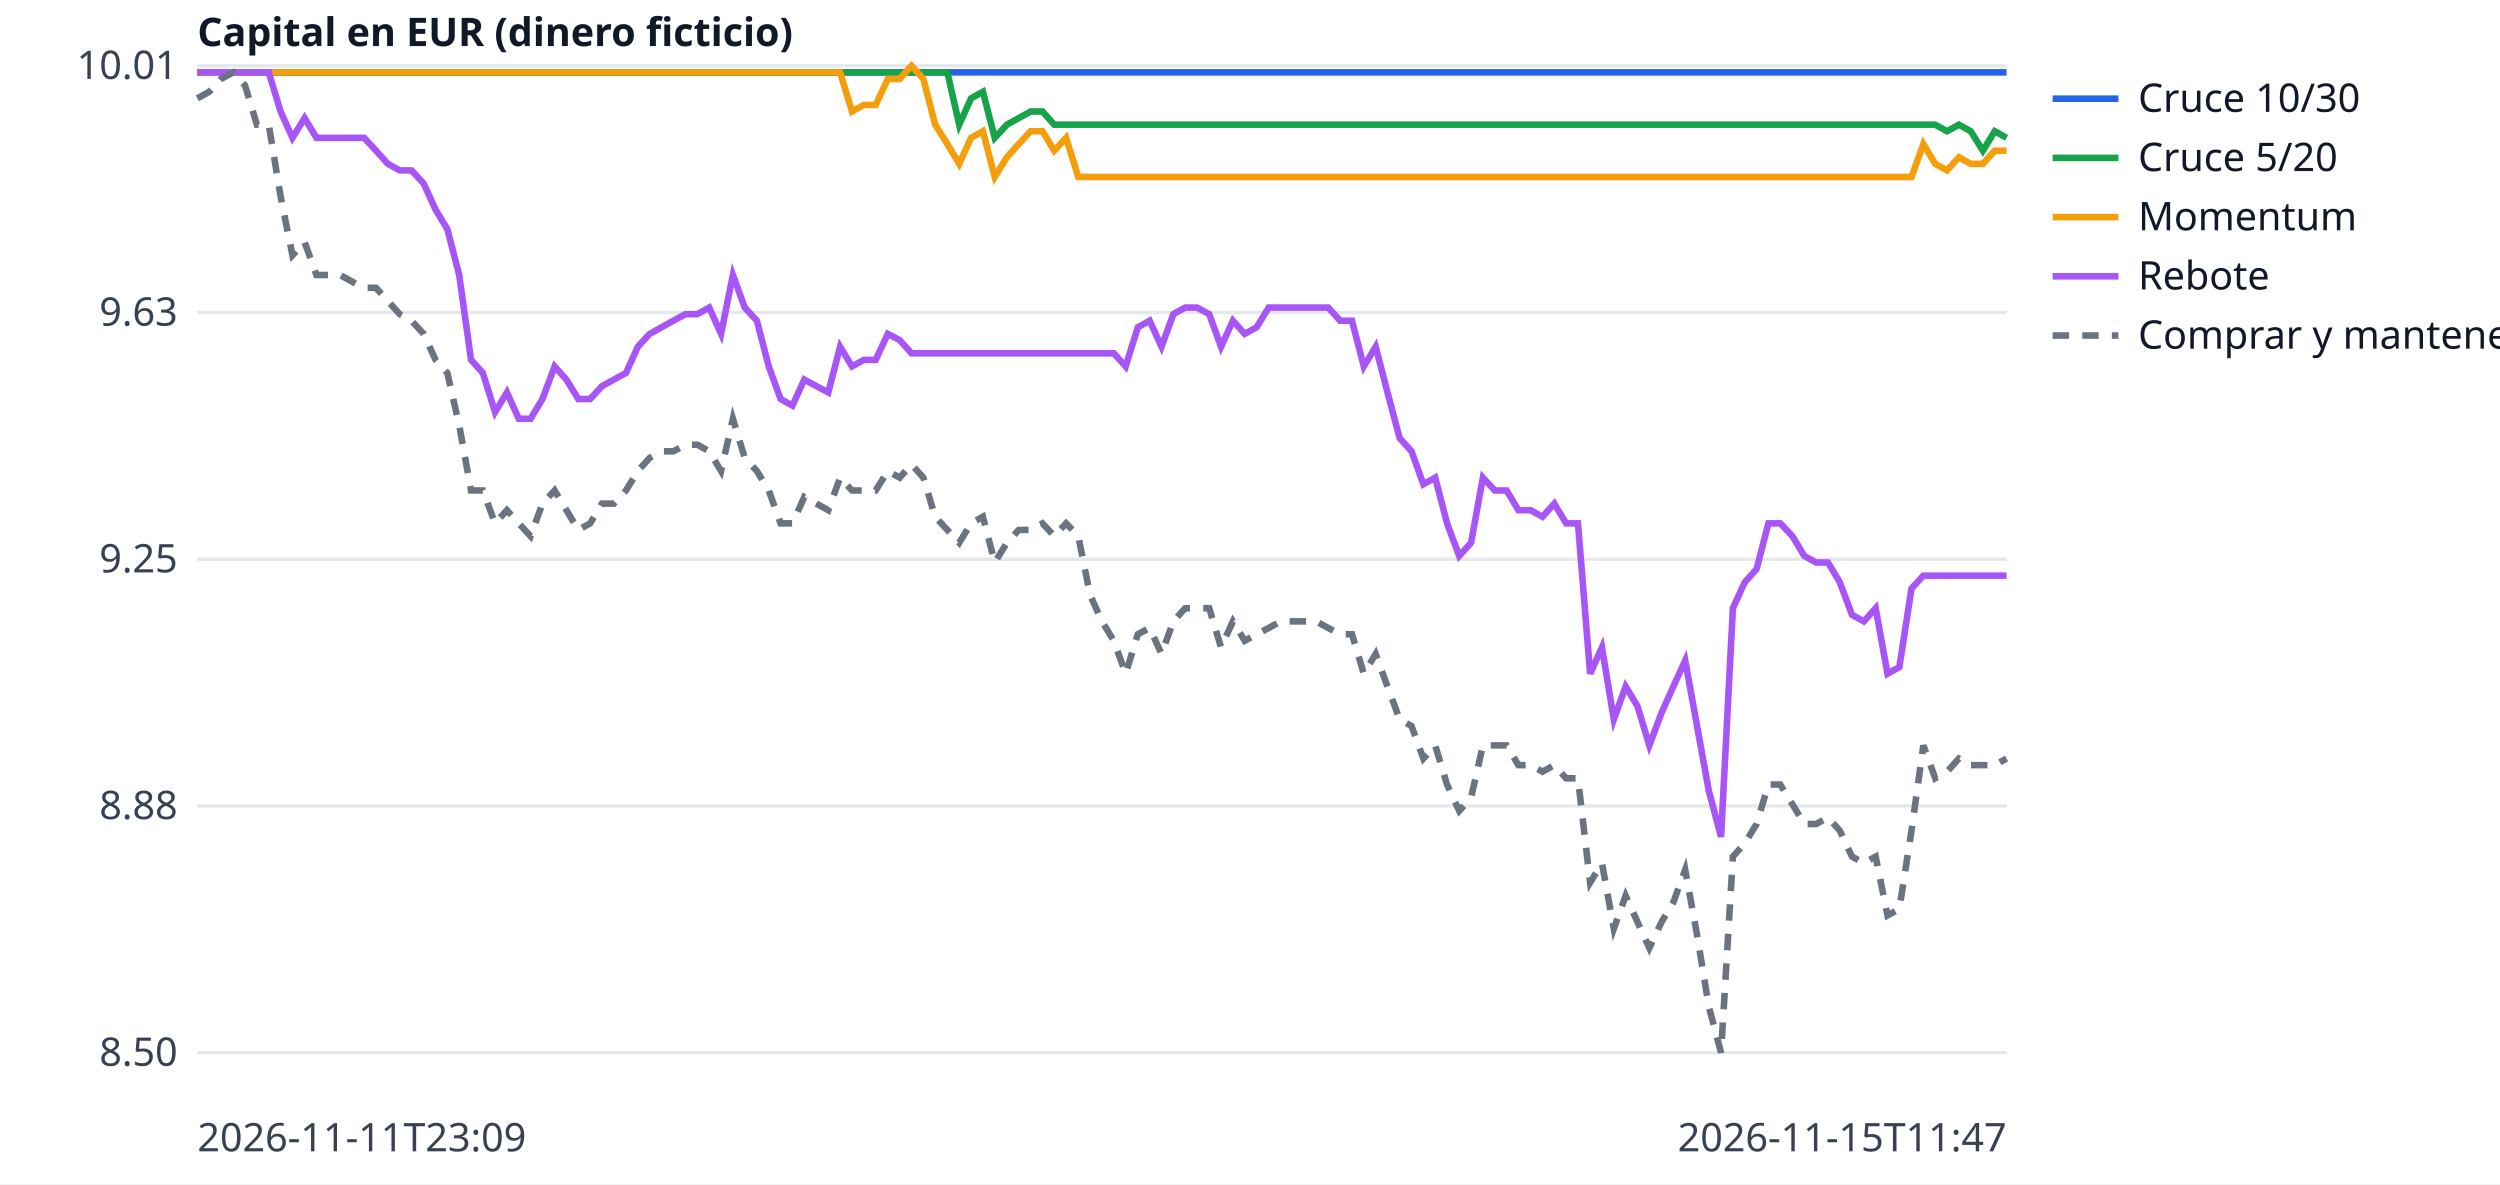
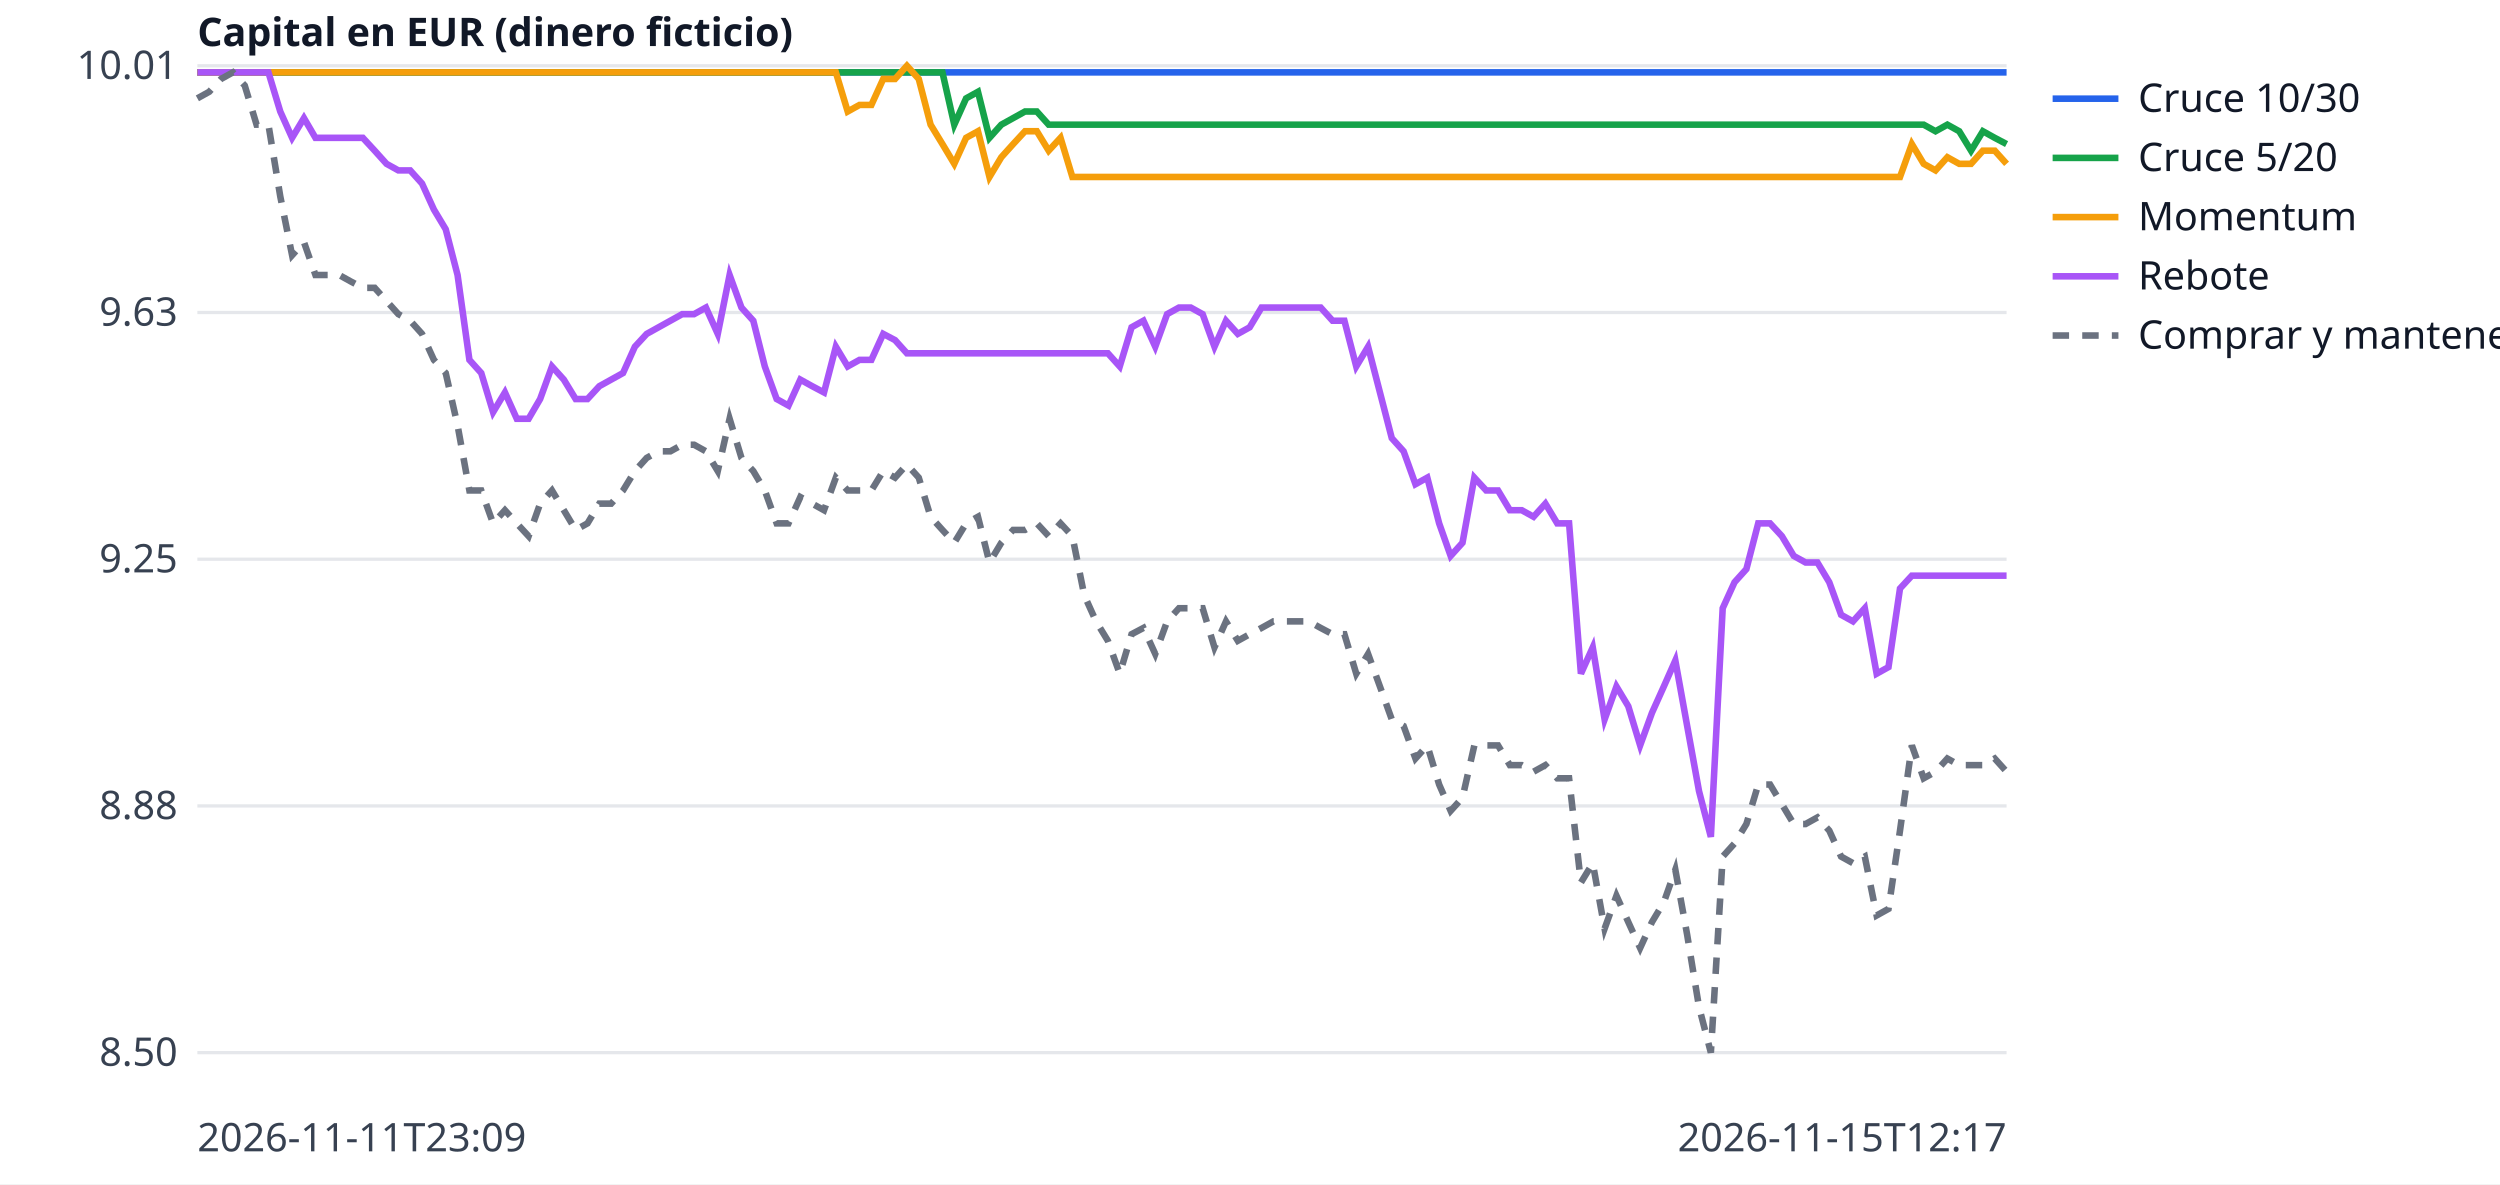
<svg xmlns="http://www.w3.org/2000/svg" width="760" height="360" viewBox="0 0 760 360" font-family="sans-serif" font-size="12">
  <rect width="760" height="360" fill="white" />
  <line x1="60" x2="610" y1="320.0" y2="320.0" stroke="#e5e7eb" />
  <text x="54" y="324.0" text-anchor="end" fill="#374151">8.50</text>
  <line x1="60" x2="610" y1="245.0" y2="245.0" stroke="#e5e7eb" />
  <text x="54" y="249.0" text-anchor="end" fill="#374151">8.88</text>
  <line x1="60" x2="610" y1="170.0" y2="170.0" stroke="#e5e7eb" />
  <text x="54" y="174.0" text-anchor="end" fill="#374151">9.25</text>
  <line x1="60" x2="610" y1="95.0" y2="95.0" stroke="#e5e7eb" />
  <text x="54" y="99.0" text-anchor="end" fill="#374151">9.63</text>
  <line x1="60" x2="610" y1="20.0" y2="20.0" stroke="#e5e7eb" />
  <text x="54" y="24.0" text-anchor="end" fill="#374151">10.01</text>
  <text x="60" y="350" fill="#374151">2026-11-11T23:09</text>
-   <text x="610" y="350" text-anchor="end" fill="#374151">2026-11-15T11:47</text>
+   <text x="610" y="350" text-anchor="end" fill="#374151">2026-11-15T12:17</text>
  <text x="60" y="14" fill="#111827" font-weight="bold">Capital en EUR (dinero ficticio)</text>
-   <polyline points="60.0,22.0 63.6,22.0 67.2,22.0 70.9,22.0 74.5,22.0 78.1,22.0 81.7,22.0 85.3,22.0 88.9,22.0 92.6,22.0 96.2,22.0 99.8,22.0 103.4,22.0 107.0,22.0 110.7,22.0 114.3,22.0 117.9,22.0 121.5,22.0 125.1,22.0 128.8,22.0 132.4,22.0 136.0,22.0 139.6,22.0 143.2,22.0 146.8,22.0 150.5,22.0 154.1,22.0 157.7,22.0 161.3,22.0 164.9,22.0 168.6,22.0 172.2,22.0 175.8,22.0 179.4,22.0 183.0,22.0 186.6,22.0 190.3,22.0 193.9,22.0 197.5,22.0 201.1,22.0 204.7,22.0 208.4,22.0 212.0,22.0 215.6,22.0 219.2,22.0 222.8,22.0 226.4,22.0 230.1,22.0 233.7,22.0 237.3,22.0 240.9,22.0 244.5,22.0 248.2,22.0 251.8,22.0 255.4,22.0 259.0,22.0 262.6,22.0 266.2,22.0 269.9,22.0 273.5,22.0 277.1,22.0 280.7,22.0 284.3,22.0 288.0,22.0 291.6,22.0 295.2,22.0 298.8,22.0 302.4,22.0 306.1,22.0 309.7,22.0 313.3,22.0 316.9,22.0 320.5,22.0 324.1,22.0 327.8,22.0 331.4,22.0 335.0,22.0 338.6,22.0 342.2,22.0 345.9,22.0 349.5,22.0 353.1,22.0 356.7,22.0 360.3,22.0 363.9,22.0 367.6,22.0 371.2,22.0 374.8,22.0 378.4,22.0 382.0,22.0 385.7,22.0 389.3,22.0 392.9,22.0 396.5,22.0 400.1,22.0 403.8,22.0 407.4,22.0 411.0,22.0 414.6,22.0 418.2,22.0 421.8,22.0 425.5,22.0 429.1,22.0 432.7,22.0 436.3,22.0 439.9,22.0 443.6,22.0 447.2,22.0 450.8,22.0 454.4,22.0 458.0,22.0 461.6,22.0 465.3,22.0 468.9,22.0 472.5,22.0 476.1,22.0 479.7,22.0 483.4,22.0 487.0,22.0 490.6,22.0 494.2,22.0 497.8,22.0 501.4,22.0 505.1,22.0 508.7,22.0 512.3,22.0 515.9,22.0 519.5,22.0 523.2,22.0 526.8,22.0 530.4,22.0 534.0,22.0 537.6,22.0 541.2,22.0 544.9,22.0 548.5,22.0 552.1,22.0 555.7,22.0 559.3,22.0 563.0,22.0 566.6,22.0 570.2,22.0 573.8,22.0 577.4,22.0 581.1,22.0 584.7,22.0 588.3,22.0 591.9,22.0 595.5,22.0 599.1,22.0 602.8,22.0 606.4,22.0 610.0,22.0" fill="none" stroke="#2563eb" stroke-width="2" />
+   <polyline points="60.0,22.0 63.6,22.0 67.2,22.0 70.8,22.0 74.4,22.0 78.0,22.0 81.6,22.0 85.2,22.0 88.8,22.0 92.4,22.0 95.9,22.0 99.5,22.0 103.1,22.0 106.7,22.0 110.3,22.0 113.9,22.0 117.5,22.0 121.1,22.0 124.7,22.0 128.3,22.0 131.9,22.0 135.5,22.0 139.1,22.0 142.7,22.0 146.3,22.0 149.9,22.0 153.5,22.0 157.1,22.0 160.7,22.0 164.2,22.0 167.8,22.0 171.4,22.0 175.0,22.0 178.6,22.0 182.2,22.0 185.8,22.0 189.4,22.0 193.0,22.0 196.6,22.0 200.2,22.0 203.8,22.0 207.4,22.0 211.0,22.0 214.6,22.0 218.2,22.0 221.8,22.0 225.4,22.0 229.0,22.0 232.5,22.0 236.1,22.0 239.7,22.0 243.3,22.0 246.9,22.0 250.5,22.0 254.1,22.0 257.7,22.0 261.3,22.0 264.9,22.0 268.5,22.0 272.1,22.0 275.7,22.0 279.3,22.0 282.9,22.0 286.5,22.0 290.1,22.0 293.7,22.0 297.3,22.0 300.8,22.0 304.4,22.0 308.0,22.0 311.6,22.0 315.2,22.0 318.8,22.0 322.4,22.0 326.0,22.0 329.6,22.0 333.2,22.0 336.8,22.0 340.4,22.0 344.0,22.0 347.6,22.0 351.2,22.0 354.8,22.0 358.4,22.0 362.0,22.0 365.6,22.0 369.2,22.0 372.7,22.0 376.3,22.0 379.9,22.0 383.5,22.0 387.1,22.0 390.7,22.0 394.3,22.0 397.9,22.0 401.5,22.0 405.1,22.0 408.7,22.0 412.3,22.0 415.9,22.0 419.5,22.0 423.1,22.0 426.7,22.0 430.3,22.0 433.9,22.0 437.5,22.0 441.0,22.0 444.6,22.0 448.2,22.0 451.8,22.0 455.4,22.0 459.0,22.0 462.6,22.0 466.2,22.0 469.8,22.0 473.4,22.0 477.0,22.0 480.6,22.0 484.2,22.0 487.8,22.0 491.4,22.0 495.0,22.0 498.6,22.0 502.2,22.0 505.8,22.0 509.3,22.0 512.9,22.0 516.5,22.0 520.1,22.0 523.7,22.0 527.3,22.0 530.9,22.0 534.5,22.0 538.1,22.0 541.7,22.0 545.3,22.0 548.9,22.0 552.5,22.0 556.1,22.0 559.7,22.0 563.3,22.0 566.9,22.0 570.5,22.0 574.1,22.0 577.6,22.0 581.2,22.0 584.8,22.0 588.4,22.0 592.0,22.0 595.6,22.0 599.2,22.0 602.8,22.0 606.4,22.0 610.0,22.0" fill="none" stroke="#2563eb" stroke-width="2" />
  <line x1="624" x2="644" y1="30" y2="30" stroke="#2563eb" stroke-width="2" />
  <text x="650" y="34" fill="#111827">Cruce 10/30</text>
-   <polyline points="60.0,22.0 63.6,22.0 67.2,22.0 70.9,22.0 74.5,22.0 78.1,22.0 81.7,22.0 85.3,22.0 88.9,22.0 92.6,22.0 96.2,22.0 99.8,22.0 103.4,22.0 107.0,22.0 110.7,22.0 114.3,22.0 117.9,22.0 121.5,22.0 125.1,22.0 128.8,22.0 132.4,22.0 136.0,22.0 139.6,22.0 143.2,22.0 146.8,22.0 150.5,22.0 154.1,22.0 157.7,22.0 161.3,22.0 164.9,22.0 168.6,22.0 172.2,22.0 175.8,22.0 179.4,22.0 183.0,22.0 186.6,22.0 190.3,22.0 193.9,22.0 197.5,22.0 201.1,22.0 204.7,22.0 208.4,22.0 212.0,22.0 215.6,22.0 219.2,22.0 222.8,22.0 226.4,22.0 230.1,22.0 233.7,22.0 237.3,22.0 240.9,22.0 244.5,22.0 248.2,22.0 251.8,22.0 255.4,22.0 259.0,22.0 262.6,22.0 266.2,22.0 269.9,22.0 273.5,22.0 277.1,22.0 280.7,22.0 284.3,22.0 288.0,22.0 291.6,37.9 295.2,29.9 298.8,27.9 302.4,41.9 306.1,37.9 309.7,35.9 313.3,33.9 316.9,33.9 320.5,37.9 324.1,37.9 327.8,37.9 331.4,37.9 335.0,37.9 338.6,37.9 342.2,37.9 345.9,37.9 349.5,37.9 353.1,37.9 356.7,37.9 360.3,37.9 363.9,37.9 367.6,37.9 371.2,37.9 374.8,37.9 378.4,37.9 382.0,37.9 385.7,37.9 389.3,37.9 392.9,37.9 396.5,37.9 400.1,37.9 403.8,37.9 407.4,37.9 411.0,37.9 414.6,37.9 418.2,37.9 421.8,37.9 425.5,37.9 429.1,37.9 432.7,37.9 436.3,37.9 439.9,37.9 443.6,37.9 447.2,37.9 450.8,37.9 454.4,37.9 458.0,37.9 461.6,37.9 465.3,37.9 468.9,37.9 472.5,37.9 476.1,37.9 479.7,37.9 483.4,37.9 487.0,37.9 490.6,37.9 494.2,37.9 497.8,37.9 501.4,37.9 505.1,37.9 508.7,37.9 512.3,37.9 515.9,37.9 519.5,37.9 523.2,37.9 526.8,37.9 530.4,37.9 534.0,37.9 537.6,37.9 541.2,37.9 544.9,37.9 548.5,37.9 552.1,37.9 555.7,37.9 559.3,37.9 563.0,37.9 566.6,37.9 570.2,37.9 573.8,37.9 577.4,37.9 581.1,37.9 584.7,37.9 588.3,37.9 591.9,39.9 595.5,37.9 599.1,39.9 602.8,45.8 606.4,39.9 610.0,41.9" fill="none" stroke="#16a34a" stroke-width="2" />
+   <polyline points="60.0,22.0 63.6,22.0 67.2,22.0 70.8,22.0 74.4,22.0 78.0,22.0 81.6,22.0 85.2,22.0 88.8,22.0 92.4,22.0 95.9,22.0 99.5,22.0 103.1,22.0 106.7,22.0 110.3,22.0 113.9,22.0 117.5,22.0 121.1,22.0 124.7,22.0 128.3,22.0 131.9,22.0 135.5,22.0 139.1,22.0 142.7,22.0 146.3,22.0 149.9,22.0 153.5,22.0 157.1,22.0 160.7,22.0 164.2,22.0 167.8,22.0 171.4,22.0 175.0,22.0 178.6,22.0 182.2,22.0 185.8,22.0 189.4,22.0 193.0,22.0 196.6,22.0 200.2,22.0 203.8,22.0 207.4,22.0 211.0,22.0 214.6,22.0 218.2,22.0 221.8,22.0 225.4,22.0 229.0,22.0 232.5,22.0 236.1,22.0 239.7,22.0 243.3,22.0 246.9,22.0 250.5,22.0 254.1,22.0 257.7,22.0 261.3,22.0 264.9,22.0 268.5,22.0 272.1,22.0 275.7,22.0 279.3,22.0 282.9,22.0 286.5,22.0 290.1,37.9 293.7,29.9 297.3,27.9 300.8,41.9 304.4,37.9 308.0,35.9 311.6,33.9 315.2,33.9 318.8,37.9 322.4,37.9 326.0,37.9 329.6,37.9 333.2,37.9 336.8,37.9 340.4,37.9 344.0,37.9 347.6,37.9 351.2,37.9 354.8,37.9 358.4,37.9 362.0,37.9 365.6,37.9 369.2,37.9 372.7,37.9 376.3,37.9 379.9,37.9 383.5,37.9 387.1,37.9 390.7,37.9 394.3,37.9 397.9,37.9 401.5,37.9 405.1,37.9 408.7,37.9 412.3,37.9 415.9,37.9 419.5,37.9 423.1,37.9 426.7,37.9 430.3,37.9 433.9,37.9 437.5,37.9 441.0,37.9 444.6,37.9 448.2,37.9 451.8,37.9 455.4,37.9 459.0,37.9 462.6,37.9 466.2,37.9 469.8,37.9 473.4,37.9 477.0,37.9 480.6,37.9 484.2,37.9 487.8,37.9 491.4,37.9 495.0,37.9 498.6,37.9 502.2,37.9 505.8,37.9 509.3,37.9 512.9,37.9 516.5,37.9 520.1,37.9 523.7,37.9 527.3,37.9 530.9,37.9 534.5,37.9 538.1,37.9 541.7,37.9 545.3,37.9 548.9,37.9 552.5,37.9 556.1,37.9 559.7,37.9 563.3,37.9 566.9,37.9 570.5,37.9 574.1,37.9 577.6,37.9 581.2,37.9 584.8,37.9 588.4,39.9 592.0,37.9 595.6,39.9 599.2,45.8 602.8,39.9 606.4,41.9 610.0,43.8" fill="none" stroke="#16a34a" stroke-width="2" />
  <line x1="624" x2="644" y1="48" y2="48" stroke="#16a34a" stroke-width="2" />
  <text x="650" y="52" fill="#111827">Cruce 5/20</text>
-   <polyline points="60.0,22.0 63.6,22.0 67.2,22.0 70.9,22.0 74.5,22.0 78.1,22.0 81.7,22.0 85.3,22.0 88.9,22.0 92.6,22.0 96.2,22.0 99.8,22.0 103.4,22.0 107.0,22.0 110.7,22.0 114.3,22.0 117.9,22.0 121.5,22.0 125.1,22.0 128.8,22.0 132.4,22.0 136.0,22.0 139.6,22.0 143.2,22.0 146.8,22.0 150.5,22.0 154.1,22.0 157.7,22.0 161.3,22.0 164.9,22.0 168.6,22.0 172.2,22.0 175.8,22.0 179.4,22.0 183.0,22.0 186.6,22.0 190.3,22.0 193.9,22.0 197.5,22.0 201.1,22.0 204.7,22.0 208.4,22.0 212.0,22.0 215.6,22.0 219.2,22.0 222.8,22.0 226.4,22.0 230.1,22.0 233.7,22.0 237.3,22.0 240.9,22.0 244.5,22.0 248.2,22.0 251.8,22.0 255.4,22.0 259.0,33.9 262.6,31.9 266.2,31.9 269.9,24.0 273.5,24.0 277.1,20.0 280.7,24.0 284.3,37.9 288.0,43.8 291.6,49.8 295.2,41.9 298.8,39.9 302.4,53.8 306.1,47.8 309.7,43.8 313.3,39.9 316.9,39.9 320.5,45.8 324.1,41.9 327.8,53.8 331.4,53.8 335.0,53.8 338.6,53.8 342.2,53.8 345.9,53.8 349.5,53.8 353.1,53.8 356.7,53.8 360.3,53.8 363.9,53.8 367.6,53.8 371.2,53.8 374.8,53.8 378.4,53.8 382.0,53.8 385.7,53.8 389.3,53.8 392.9,53.8 396.5,53.8 400.1,53.8 403.8,53.8 407.4,53.8 411.0,53.8 414.6,53.8 418.2,53.8 421.8,53.8 425.5,53.8 429.1,53.8 432.7,53.8 436.3,53.8 439.9,53.8 443.6,53.8 447.2,53.8 450.8,53.8 454.4,53.8 458.0,53.8 461.6,53.8 465.3,53.8 468.9,53.8 472.5,53.8 476.1,53.8 479.7,53.8 483.4,53.8 487.0,53.8 490.6,53.8 494.2,53.8 497.8,53.8 501.4,53.8 505.1,53.8 508.7,53.8 512.3,53.8 515.9,53.8 519.5,53.8 523.2,53.8 526.8,53.8 530.4,53.8 534.0,53.8 537.6,53.8 541.2,53.8 544.9,53.8 548.5,53.8 552.1,53.8 555.7,53.8 559.3,53.8 563.0,53.8 566.6,53.8 570.2,53.8 573.8,53.8 577.4,53.8 581.1,53.8 584.7,43.8 588.3,49.8 591.9,51.8 595.5,47.8 599.1,49.8 602.8,49.8 606.4,45.8 610.0,45.8" fill="none" stroke="#f59e0b" stroke-width="2" />
+   <polyline points="60.0,22.0 63.6,22.0 67.2,22.0 70.8,22.0 74.4,22.0 78.0,22.0 81.6,22.0 85.2,22.0 88.8,22.0 92.4,22.0 95.9,22.0 99.5,22.0 103.1,22.0 106.7,22.0 110.3,22.0 113.9,22.0 117.5,22.0 121.1,22.0 124.7,22.0 128.3,22.0 131.9,22.0 135.5,22.0 139.1,22.0 142.7,22.0 146.3,22.0 149.9,22.0 153.5,22.0 157.1,22.0 160.7,22.0 164.2,22.0 167.8,22.0 171.4,22.0 175.0,22.0 178.6,22.0 182.2,22.0 185.8,22.0 189.4,22.0 193.0,22.0 196.6,22.0 200.2,22.0 203.8,22.0 207.4,22.0 211.0,22.0 214.6,22.0 218.2,22.0 221.8,22.0 225.4,22.0 229.0,22.0 232.5,22.0 236.1,22.0 239.7,22.0 243.3,22.0 246.9,22.0 250.5,22.0 254.1,22.0 257.7,33.9 261.3,31.9 264.9,31.9 268.5,24.0 272.1,24.0 275.7,20.0 279.3,24.0 282.9,37.9 286.5,43.8 290.1,49.8 293.7,41.9 297.3,39.9 300.8,53.8 304.4,47.8 308.0,43.8 311.6,39.9 315.2,39.9 318.8,45.8 322.4,41.9 326.0,53.8 329.6,53.8 333.2,53.8 336.8,53.8 340.4,53.8 344.0,53.8 347.6,53.8 351.2,53.8 354.8,53.8 358.4,53.8 362.0,53.8 365.6,53.8 369.2,53.8 372.7,53.8 376.3,53.8 379.9,53.8 383.5,53.8 387.1,53.8 390.7,53.8 394.3,53.8 397.9,53.8 401.5,53.8 405.1,53.8 408.7,53.8 412.3,53.8 415.9,53.8 419.5,53.8 423.1,53.8 426.7,53.8 430.3,53.8 433.9,53.8 437.5,53.8 441.0,53.8 444.6,53.8 448.2,53.8 451.8,53.8 455.4,53.8 459.0,53.8 462.6,53.8 466.2,53.8 469.8,53.8 473.4,53.8 477.0,53.8 480.6,53.8 484.2,53.8 487.8,53.8 491.4,53.8 495.0,53.8 498.6,53.8 502.2,53.8 505.8,53.8 509.3,53.8 512.9,53.8 516.5,53.8 520.1,53.8 523.7,53.8 527.3,53.8 530.9,53.8 534.5,53.8 538.1,53.8 541.7,53.8 545.3,53.8 548.9,53.8 552.5,53.8 556.1,53.8 559.7,53.8 563.3,53.8 566.9,53.8 570.5,53.8 574.1,53.8 577.6,53.8 581.2,43.8 584.8,49.8 588.4,51.8 592.0,47.8 595.6,49.8 599.2,49.8 602.8,45.8 606.4,45.8 610.0,49.8" fill="none" stroke="#f59e0b" stroke-width="2" />
  <line x1="624" x2="644" y1="66" y2="66" stroke="#f59e0b" stroke-width="2" />
  <text x="650" y="70" fill="#111827">Momentum</text>
-   <polyline points="60.0,22.0 63.6,22.0 67.2,22.0 70.9,22.0 74.5,22.0 78.1,22.0 81.7,22.0 85.3,33.9 88.9,41.9 92.6,35.9 96.2,41.9 99.8,41.9 103.4,41.9 107.0,41.9 110.7,41.9 114.3,45.8 117.9,49.8 121.5,51.8 125.1,51.8 128.8,55.8 132.4,63.7 136.0,69.7 139.6,83.6 143.2,109.4 146.8,113.4 150.5,125.3 154.1,119.3 157.7,127.3 161.3,127.3 164.9,121.3 168.6,111.4 172.2,115.4 175.8,121.3 179.4,121.3 183.0,117.4 186.6,115.4 190.3,113.4 193.9,105.4 197.5,101.5 201.1,99.5 204.7,97.5 208.4,95.5 212.0,95.5 215.6,93.5 219.2,101.5 222.8,83.6 226.4,93.5 230.1,97.5 233.7,111.4 237.3,121.3 240.9,123.3 244.5,115.4 248.2,117.4 251.8,119.3 255.4,105.4 259.0,111.4 262.6,109.4 266.2,109.4 269.9,101.5 273.5,103.4 277.1,107.4 280.7,107.4 284.3,107.4 288.0,107.4 291.6,107.4 295.2,107.4 298.8,107.4 302.4,107.4 306.1,107.4 309.7,107.4 313.3,107.4 316.9,107.4 320.5,107.4 324.1,107.4 327.8,107.4 331.4,107.4 335.0,107.4 338.6,107.4 342.2,111.4 345.9,99.5 349.5,97.5 353.1,105.4 356.7,95.5 360.3,93.5 363.9,93.5 367.6,95.5 371.2,105.4 374.8,97.5 378.4,101.5 382.0,99.5 385.7,93.5 389.3,93.5 392.9,93.5 396.5,93.5 400.1,93.5 403.8,93.5 407.4,97.5 411.0,97.5 414.6,111.4 418.2,105.4 421.8,119.3 425.5,133.2 429.1,137.2 432.7,147.2 436.3,145.2 439.9,159.1 443.6,169.0 447.2,165.0 450.8,145.2 454.4,149.1 458.0,149.1 461.6,155.1 465.3,155.1 468.9,157.1 472.5,153.1 476.1,159.1 479.7,159.1 483.4,204.8 487.0,196.8 490.6,218.7 494.2,208.7 497.8,214.7 501.4,226.6 505.1,216.7 508.7,208.7 512.3,200.8 515.9,220.7 519.5,240.5 523.2,254.4 526.8,184.9 530.4,177.0 534.0,173.0 537.6,159.1 541.2,159.1 544.9,163.0 548.5,169.0 552.1,171.0 555.7,171.0 559.3,177.0 563.0,186.9 566.6,188.9 570.2,184.9 573.8,204.8 577.4,202.8 581.1,178.9 584.7,175.0 588.3,175.0 591.9,175.0 595.5,175.0 599.1,175.0 602.8,175.0 606.4,175.0 610.0,175.0" fill="none" stroke="#a855f7" stroke-width="2" />
+   <polyline points="60.0,22.0 63.6,22.0 67.2,22.0 70.8,22.0 74.4,22.0 78.0,22.0 81.6,22.0 85.2,33.9 88.8,41.9 92.4,35.9 95.9,41.9 99.5,41.9 103.1,41.9 106.7,41.9 110.3,41.9 113.9,45.8 117.5,49.8 121.1,51.8 124.7,51.8 128.3,55.8 131.9,63.7 135.5,69.7 139.1,83.6 142.7,109.4 146.3,113.4 149.9,125.3 153.5,119.3 157.1,127.3 160.7,127.3 164.2,121.3 167.8,111.4 171.4,115.4 175.0,121.3 178.6,121.3 182.2,117.4 185.8,115.4 189.4,113.4 193.0,105.4 196.6,101.5 200.2,99.5 203.8,97.5 207.4,95.5 211.0,95.5 214.6,93.5 218.2,101.5 221.8,83.6 225.4,93.5 229.0,97.5 232.5,111.4 236.1,121.3 239.7,123.3 243.3,115.4 246.9,117.4 250.5,119.3 254.1,105.4 257.7,111.4 261.3,109.4 264.9,109.4 268.5,101.5 272.1,103.4 275.7,107.4 279.3,107.4 282.9,107.4 286.5,107.4 290.1,107.4 293.7,107.4 297.3,107.4 300.8,107.4 304.4,107.4 308.0,107.4 311.6,107.4 315.2,107.4 318.8,107.4 322.4,107.4 326.0,107.4 329.6,107.4 333.2,107.4 336.8,107.4 340.4,111.4 344.0,99.5 347.6,97.5 351.2,105.4 354.8,95.5 358.4,93.5 362.0,93.5 365.6,95.5 369.2,105.4 372.7,97.5 376.3,101.5 379.9,99.5 383.5,93.5 387.1,93.5 390.7,93.5 394.3,93.5 397.9,93.5 401.5,93.5 405.1,97.5 408.7,97.5 412.3,111.4 415.9,105.4 419.5,119.3 423.1,133.2 426.7,137.2 430.3,147.2 433.9,145.2 437.5,159.1 441.0,169.0 444.6,165.0 448.2,145.2 451.8,149.1 455.4,149.1 459.0,155.1 462.6,155.1 466.2,157.1 469.8,153.1 473.4,159.1 477.0,159.1 480.6,204.8 484.2,196.8 487.8,218.7 491.4,208.7 495.0,214.7 498.6,226.6 502.2,216.7 505.8,208.7 509.3,200.8 512.9,220.7 516.5,240.5 520.1,254.4 523.7,184.9 527.3,177.0 530.9,173.0 534.5,159.1 538.1,159.1 541.7,163.0 545.3,169.0 548.9,171.0 552.5,171.0 556.1,177.0 559.7,186.9 563.3,188.9 566.9,184.9 570.5,204.8 574.1,202.8 577.6,178.9 581.2,175.0 584.8,175.0 588.4,175.0 592.0,175.0 595.6,175.0 599.2,175.0 602.8,175.0 606.4,175.0 610.0,175.0" fill="none" stroke="#a855f7" stroke-width="2" />
  <line x1="624" x2="644" y1="84" y2="84" stroke="#a855f7" stroke-width="2" />
  <text x="650" y="88" fill="#111827">Rebote</text>
-   <polyline points="60.0,29.9 63.6,27.9 67.2,24.0 70.9,22.0 74.5,26.0 78.1,37.9 81.7,37.9 85.3,59.7 88.9,77.6 92.6,73.6 96.2,83.6 99.8,83.6 103.4,83.6 107.0,85.6 110.7,87.5 114.3,87.5 117.9,91.5 121.5,95.5 125.1,97.5 128.8,101.5 132.4,109.4 136.0,113.4 139.6,129.3 143.2,149.1 146.8,149.1 150.5,159.1 154.1,155.1 157.7,159.1 161.3,163.0 164.9,153.1 168.6,149.1 172.2,155.1 175.8,161.1 179.4,159.1 183.0,153.1 186.6,153.1 190.3,149.1 193.9,143.2 197.5,139.2 201.1,137.2 204.7,137.2 208.4,135.2 212.0,135.2 215.6,137.2 219.2,143.2 222.8,127.3 226.4,139.2 230.1,143.2 233.7,149.1 237.3,159.1 240.9,159.1 244.5,151.1 248.2,153.1 251.8,155.1 255.4,145.2 259.0,149.1 262.6,149.1 266.2,149.1 269.9,143.2 273.5,145.2 277.1,141.2 280.7,145.2 284.3,157.1 288.0,161.1 291.6,165.0 295.2,159.1 298.8,157.1 302.4,171.0 306.1,165.0 309.7,161.1 313.3,161.1 316.9,159.1 320.5,163.0 324.1,159.1 327.8,163.0 331.4,180.9 335.0,188.9 338.6,194.8 342.2,204.8 345.9,192.8 349.5,190.9 353.1,198.8 356.7,188.9 360.3,184.9 363.9,184.9 367.6,184.9 371.2,196.8 374.8,188.9 378.4,194.8 382.0,192.8 385.7,190.9 389.3,188.9 392.9,188.9 396.5,188.9 400.1,188.9 403.8,190.9 407.4,192.8 411.0,192.8 414.6,204.8 418.2,198.8 421.8,208.7 425.5,218.7 429.1,220.7 432.7,230.6 436.3,226.6 439.9,238.5 443.6,246.5 447.2,242.5 450.8,226.6 454.4,226.6 458.0,226.6 461.6,232.6 465.3,232.6 468.9,234.6 472.5,232.6 476.1,236.6 479.7,236.6 483.4,268.3 487.0,262.4 490.6,282.3 494.2,272.3 497.8,280.3 501.4,288.2 505.1,280.3 508.7,274.3 512.3,264.4 515.9,284.2 519.5,306.1 523.2,320.0 526.8,260.4 530.4,256.4 534.0,250.5 537.6,238.5 541.2,238.5 544.9,244.5 548.5,250.5 552.1,250.5 555.7,248.5 559.3,252.5 563.0,260.4 566.6,262.4 570.2,260.4 573.8,278.3 577.4,276.3 581.1,252.5 584.7,226.6 588.3,236.6 591.9,234.6 595.5,230.6 599.1,232.6 602.8,232.6 606.4,232.6 610.0,230.6" fill="none" stroke="#6b7280" stroke-width="2" stroke-dasharray="5 4" />
+   <polyline points="60.0,29.9 63.6,27.9 67.2,24.0 70.8,22.0 74.4,26.0 78.0,37.9 81.6,37.9 85.2,59.7 88.8,77.6 92.4,73.6 95.9,83.6 99.5,83.6 103.1,83.6 106.7,85.6 110.3,87.5 113.9,87.5 117.5,91.5 121.1,95.5 124.7,97.5 128.3,101.5 131.9,109.4 135.5,113.4 139.1,129.3 142.7,149.1 146.3,149.1 149.9,159.1 153.5,155.1 157.1,159.1 160.7,163.0 164.2,153.1 167.8,149.1 171.4,155.1 175.0,161.1 178.6,159.1 182.2,153.1 185.8,153.1 189.4,149.1 193.0,143.2 196.6,139.2 200.2,137.2 203.8,137.2 207.4,135.2 211.0,135.2 214.6,137.2 218.2,143.2 221.8,127.3 225.4,139.2 229.0,143.2 232.5,149.1 236.1,159.1 239.7,159.1 243.3,151.1 246.9,153.1 250.5,155.1 254.1,145.2 257.7,149.1 261.3,149.1 264.9,149.1 268.5,143.2 272.1,145.2 275.7,141.2 279.3,145.2 282.9,157.1 286.5,161.1 290.1,165.0 293.7,159.1 297.3,157.1 300.8,171.0 304.4,165.0 308.0,161.1 311.6,161.1 315.2,159.1 318.8,163.0 322.4,159.1 326.0,163.0 329.6,180.9 333.2,188.9 336.8,194.8 340.4,204.8 344.0,192.8 347.6,190.9 351.2,198.8 354.8,188.9 358.4,184.9 362.0,184.9 365.6,184.9 369.2,196.8 372.7,188.9 376.3,194.8 379.9,192.8 383.5,190.9 387.1,188.9 390.7,188.9 394.3,188.9 397.9,188.9 401.5,190.9 405.1,192.8 408.7,192.8 412.3,204.8 415.9,198.8 419.5,208.7 423.1,218.7 426.7,220.7 430.3,230.6 433.9,226.6 437.5,238.5 441.0,246.5 444.6,242.5 448.2,226.6 451.8,226.6 455.4,226.6 459.0,232.6 462.6,232.6 466.2,234.6 469.8,232.6 473.4,236.6 477.0,236.6 480.6,268.3 484.2,262.4 487.8,282.3 491.4,272.3 495.0,280.3 498.6,288.2 502.2,280.3 505.8,274.3 509.3,264.4 512.9,284.2 516.5,306.1 520.1,320.0 523.7,260.4 527.3,256.4 530.9,250.5 534.5,238.5 538.1,238.5 541.7,244.5 545.3,250.5 548.9,250.5 552.5,248.5 556.1,252.5 559.7,260.4 563.3,262.4 566.9,260.4 570.5,278.3 574.1,276.3 577.6,252.5 581.2,226.6 584.8,236.6 588.4,234.6 592.0,230.6 595.6,232.6 599.2,232.6 602.8,232.6 606.4,230.6 610.0,234.6" fill="none" stroke="#6b7280" stroke-width="2" stroke-dasharray="5 4" />
  <line x1="624" x2="644" y1="102" y2="102" stroke="#6b7280" stroke-width="2" stroke-dasharray="5 4" />
  <text x="650" y="106" fill="#111827">Comprar y mantener</text>
</svg>
